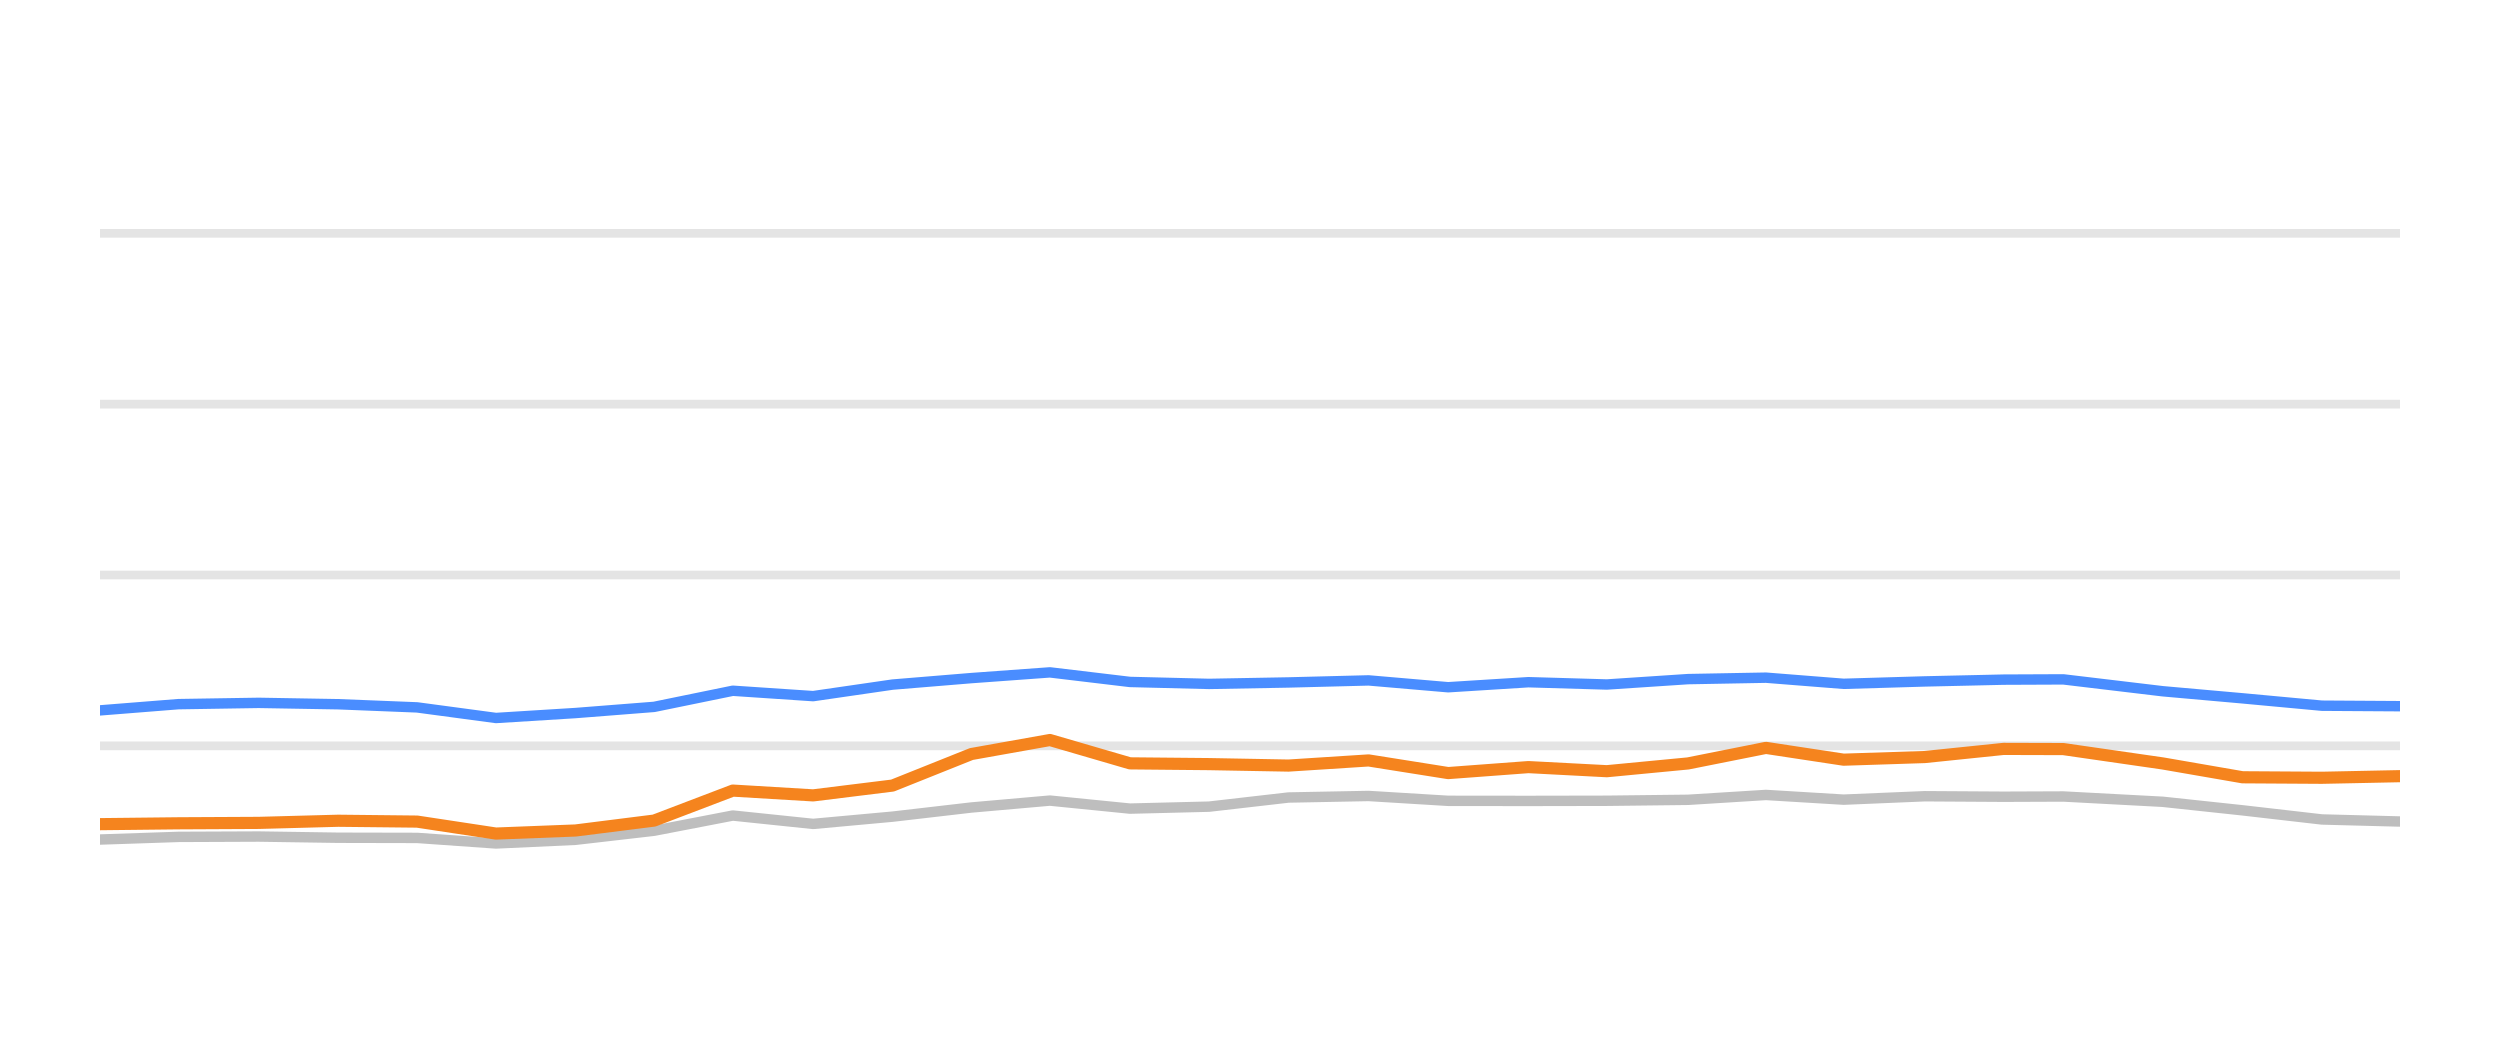
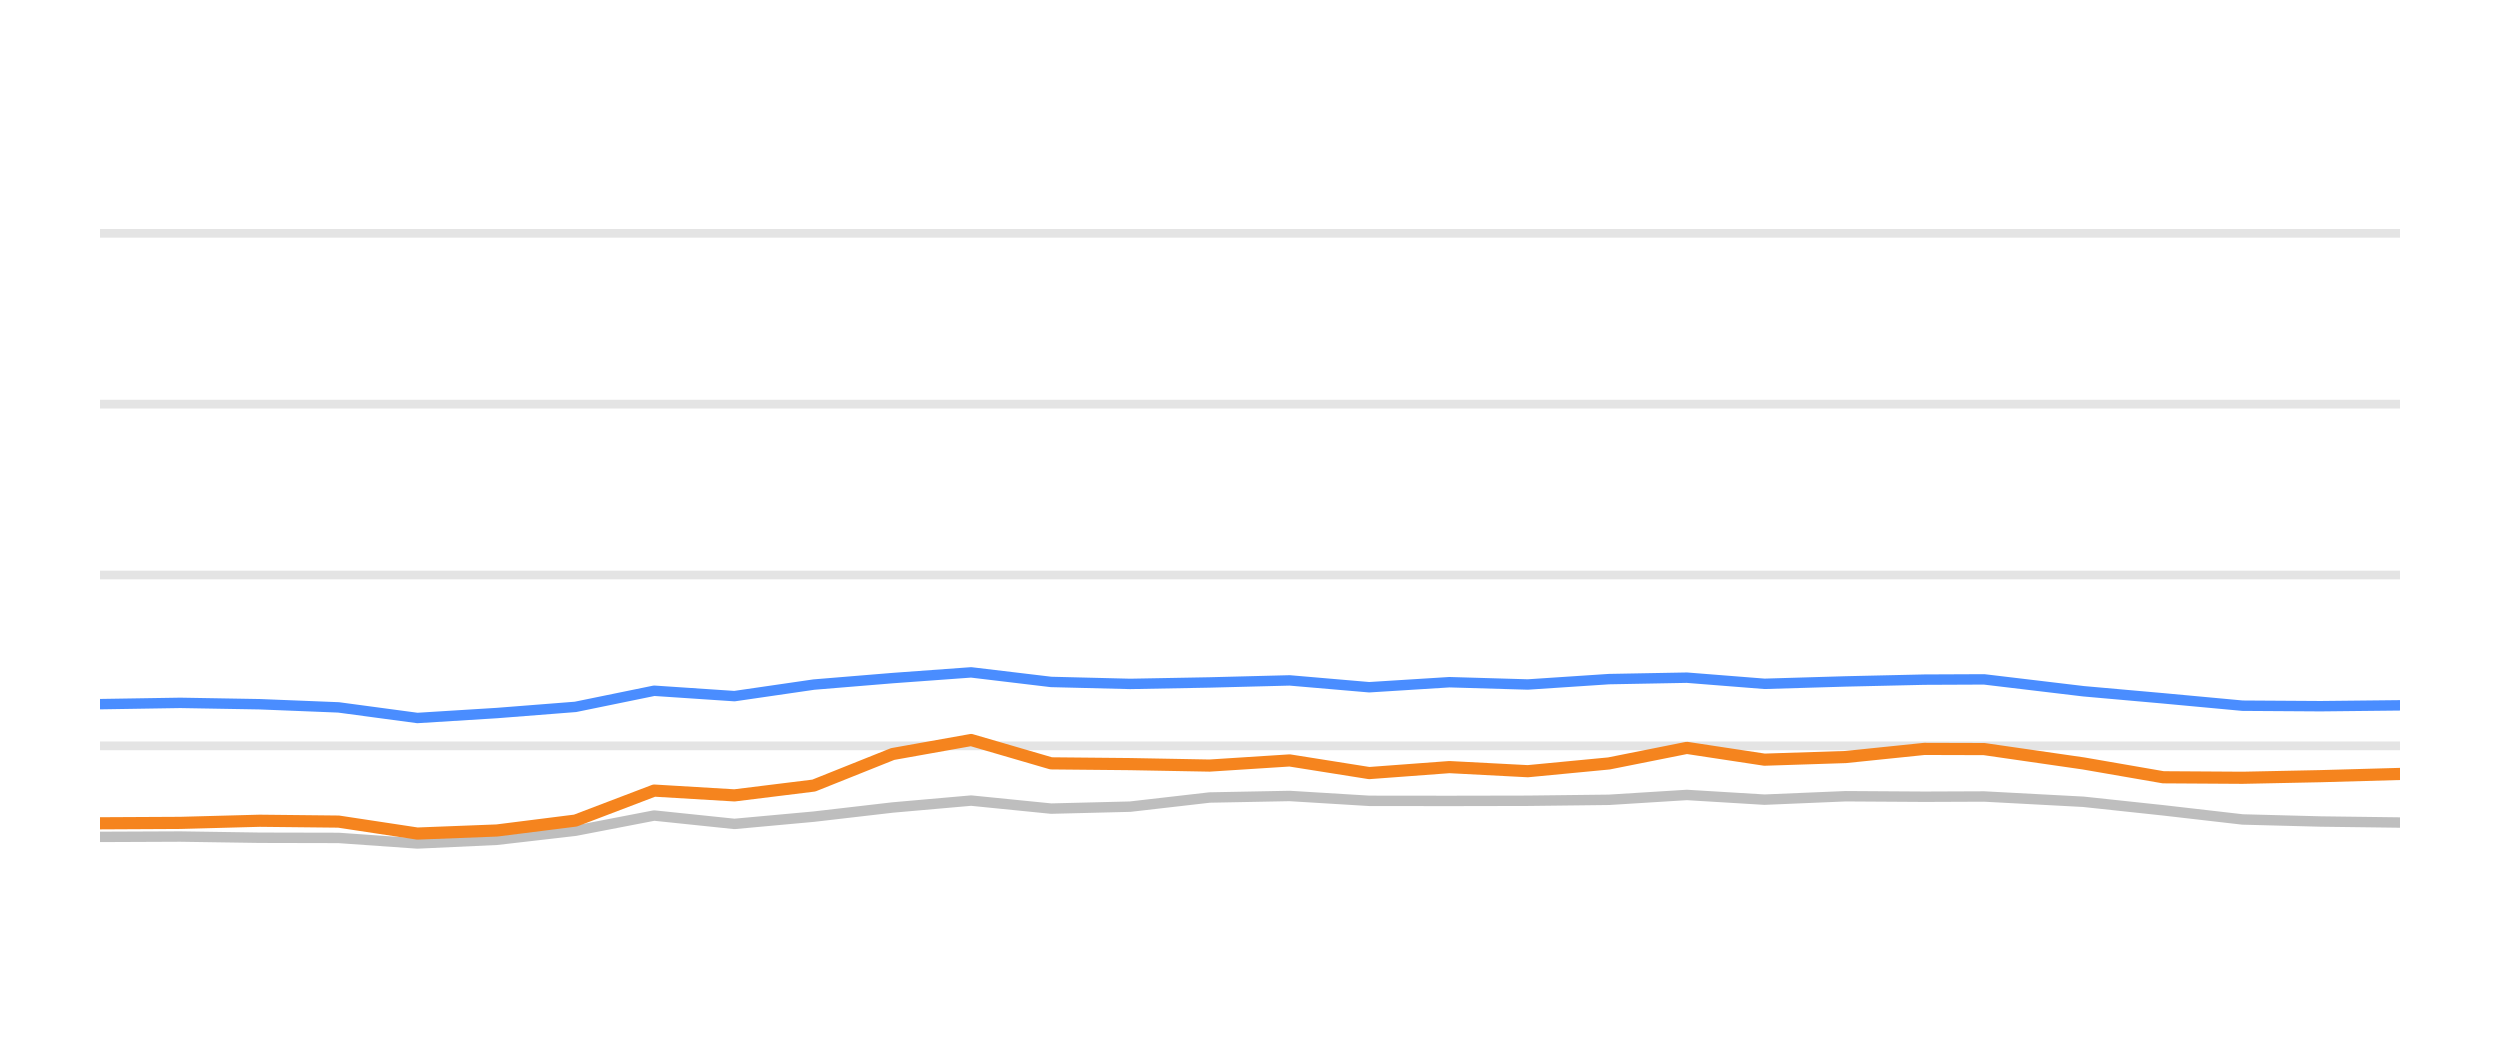
<svg xmlns="http://www.w3.org/2000/svg" width="144pt" height="60pt" viewBox="0 0 144 60" version="1.1">
  <defs>
    <style type="text/css">*{stroke-linejoin: round; stroke-linecap: butt}</style>
  </defs>
  <g id="figure_1">
    <g id="patch_1">
      <path d="M 0 60  L 144 60  L 144 0  L 0 0  L 0 60  z " style="fill: none; opacity: 0" />
    </g>
    <g id="axes_1">
      <g id="patch_2">
        <path d="M 5.76 52.8  L 138.24 52.8  L 138.24 3.6  L 5.76 3.6  L 5.76 52.8  z " style="fill: none" />
      </g>
      <g id="matplotlib.axis_1" />
      <g id="matplotlib.axis_2" />
      <g id="line2d_1">
-         <path d="M 5.76 42.96  L 138.24 42.96  " clip-path="url(#p10eba56e4a)" style="fill: none; stroke: #b2b2b2; stroke-opacity: 0.35; stroke-width: 0.5; stroke-linecap: square" />
+         <path d="M 5.76 42.96  L 138.24 42.96  " clip-path="url(#p69fad3fbb2)" style="fill: none; stroke: #b2b2b2; stroke-opacity: 0.35; stroke-width: 0.5; stroke-linecap: square" />
      </g>
      <g id="line2d_2">
-         <path d="M 5.76 33.12  L 138.24 33.12  " clip-path="url(#p10eba56e4a)" style="fill: none; stroke: #b2b2b2; stroke-opacity: 0.35; stroke-width: 0.5; stroke-linecap: square" />
+         <path d="M 5.76 33.12  L 138.24 33.12  " clip-path="url(#p69fad3fbb2)" style="fill: none; stroke: #b2b2b2; stroke-opacity: 0.35; stroke-width: 0.5; stroke-linecap: square" />
      </g>
      <g id="line2d_3">
-         <path d="M 5.76 23.28  L 138.24 23.28  " clip-path="url(#p10eba56e4a)" style="fill: none; stroke: #b2b2b2; stroke-opacity: 0.35; stroke-width: 0.5; stroke-linecap: square" />
+         <path d="M 5.76 23.28  L 138.24 23.28  " clip-path="url(#p69fad3fbb2)" style="fill: none; stroke: #b2b2b2; stroke-opacity: 0.35; stroke-width: 0.5; stroke-linecap: square" />
      </g>
      <g id="line2d_4">
-         <path d="M 5.76 13.44  L 138.24 13.44  " clip-path="url(#p10eba56e4a)" style="fill: none; stroke: #b2b2b2; stroke-opacity: 0.35; stroke-width: 0.5; stroke-linecap: square" />
+         <path d="M 5.76 13.44  L 138.24 13.44  " clip-path="url(#p69fad3fbb2)" style="fill: none; stroke: #b2b2b2; stroke-opacity: 0.35; stroke-width: 0.5; stroke-linecap: square" />
      </g>
      <g id="line2d_5">
-         <path d="M 5.76 48.357  L 10.278 48.205  L 14.902 48.185  L 19.48 48.254  L 24.025 48.264  L 28.566 48.584  L 33.151 48.372  L 37.677 47.85  L 42.21 46.975  L 46.837 47.457  L 51.412 47.039  L 55.953 46.512  L 60.475 46.114  L 65.085 46.576  L 69.64 46.463  L 74.217 45.937  L 78.83 45.848  L 83.414 46.128  L 88.036 46.133  L 92.554 46.124  L 97.229 46.069  L 101.719 45.789  L 106.192 46.06  L 110.869 45.863  L 115.405 45.892  L 118.847 45.878  L 124.574 46.183  L 129.17 46.675  L 133.741 47.201  L 138.24 47.319  " clip-path="url(#p10eba56e4a)" style="fill: none; stroke: #bebebe; stroke-width: 0.6; stroke-linecap: round" />
+         <path d="M 5.76 48.205  L 10.382 48.185  L 14.958 48.254  L 19.501 48.264  L 24.04 48.584  L 28.623 48.372  L 33.147 47.85  L 37.679 46.975  L 42.304 47.457  L 46.877 47.039  L 51.416 46.512  L 55.936 46.114  L 60.544 46.576  L 65.097 46.463  L 69.672 45.937  L 74.283 45.848  L 78.866 46.128  L 83.486 46.133  L 88.002 46.124  L 92.675 46.069  L 97.163 45.789  L 101.635 46.06  L 106.31 45.863  L 110.844 45.892  L 114.284 45.878  L 120.009 46.183  L 124.604 46.675  L 129.172 47.201  L 133.67 47.319  L 138.24 47.378  " clip-path="url(#p69fad3fbb2)" style="fill: none; stroke: #bebebe; stroke-width: 0.6; stroke-linecap: round" />
      </g>
      <g id="line2d_6">
-         <path d="M 5.76 40.918  L 10.278 40.559  L 14.902 40.485  L 19.48 40.564  L 24.025 40.746  L 28.566 41.356  L 33.151 41.071  L 37.677 40.716  L 42.21 39.787  L 46.837 40.097  L 51.412 39.432  L 55.953 39.058  L 60.475 38.729  L 65.085 39.28  L 69.64 39.393  L 74.217 39.309  L 78.83 39.191  L 83.414 39.585  L 88.036 39.295  L 92.554 39.427  L 97.229 39.117  L 101.719 39.034  L 106.192 39.388  L 110.869 39.25  L 115.405 39.147  L 118.847 39.132  L 124.574 39.816  L 129.17 40.224  L 133.741 40.648  L 138.24 40.677  " clip-path="url(#p10eba56e4a)" style="fill: none; stroke: #4a8dff; stroke-width: 0.6; stroke-linecap: round" />
+         <path d="M 5.76 40.559  L 10.382 40.485  L 14.958 40.564  L 19.501 40.746  L 24.04 41.356  L 28.623 41.071  L 33.147 40.716  L 37.679 39.787  L 42.304 40.097  L 46.877 39.432  L 51.416 39.058  L 55.936 38.729  L 60.544 39.28  L 65.097 39.393  L 69.672 39.309  L 74.283 39.191  L 78.866 39.585  L 83.486 39.295  L 88.002 39.427  L 92.675 39.117  L 97.163 39.034  L 101.635 39.388  L 106.31 39.25  L 110.844 39.147  L 114.284 39.132  L 120.009 39.816  L 124.604 40.224  L 129.172 40.648  L 133.67 40.677  L 138.24 40.628  " clip-path="url(#p69fad3fbb2)" style="fill: none; stroke: #4a8dff; stroke-width: 0.6; stroke-linecap: round" />
      </g>
      <g id="line2d_7">
-         <path d="M 5.76 47.472  L 10.278 47.422  L 14.902 47.398  L 19.48 47.275  L 24.025 47.324  L 28.566 48.013  L 33.151 47.836  L 37.677 47.265  L 42.21 45.538  L 46.837 45.814  L 51.412 45.248  L 55.953 43.432  L 60.475 42.625  L 65.085 43.969  L 69.64 44.013  L 74.217 44.097  L 78.83 43.801  L 83.414 44.529  L 88.036 44.185  L 92.554 44.421  L 97.229 43.974  L 101.719 43.078  L 106.192 43.757  L 110.869 43.605  L 115.405 43.137  L 118.847 43.147  L 124.574 43.974  L 129.17 44.771  L 133.741 44.8  L 138.24 44.707  " clip-path="url(#p10eba56e4a)" style="fill: none; stroke: #f5841e; stroke-width: 0.7; stroke-linecap: round" />
+         <path d="M 5.76 47.422  L 10.382 47.398  L 14.958 47.275  L 19.501 47.324  L 24.04 48.013  L 28.623 47.836  L 33.147 47.265  L 37.679 45.538  L 42.304 45.814  L 46.877 45.248  L 51.416 43.432  L 55.936 42.625  L 60.544 43.969  L 65.097 44.013  L 69.672 44.097  L 74.283 43.801  L 78.866 44.529  L 83.486 44.185  L 88.002 44.421  L 92.675 43.974  L 97.163 43.078  L 101.635 43.757  L 106.31 43.605  L 110.844 43.137  L 114.284 43.147  L 120.009 43.974  L 124.604 44.771  L 129.172 44.8  L 133.67 44.707  L 138.24 44.579  " clip-path="url(#p69fad3fbb2)" style="fill: none; stroke: #f5841e; stroke-width: 0.7; stroke-linecap: round" />
      </g>
    </g>
  </g>
  <defs>
-     <clipPath id="p10eba56e4a">
+     <clipPath id="p69fad3fbb2">
      <rect x="5.76" y="3.6" width="132.48" height="49.2" />
    </clipPath>
  </defs>
</svg>
